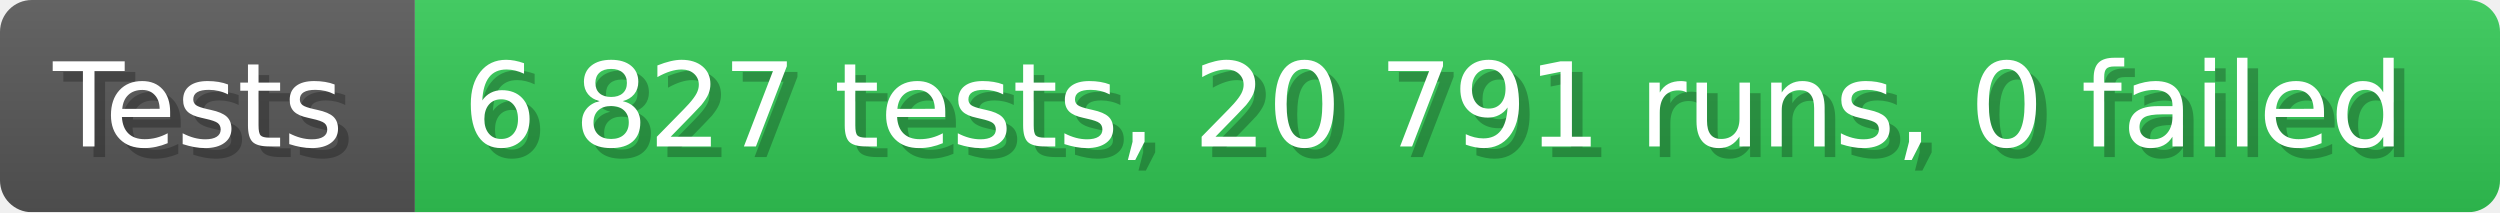
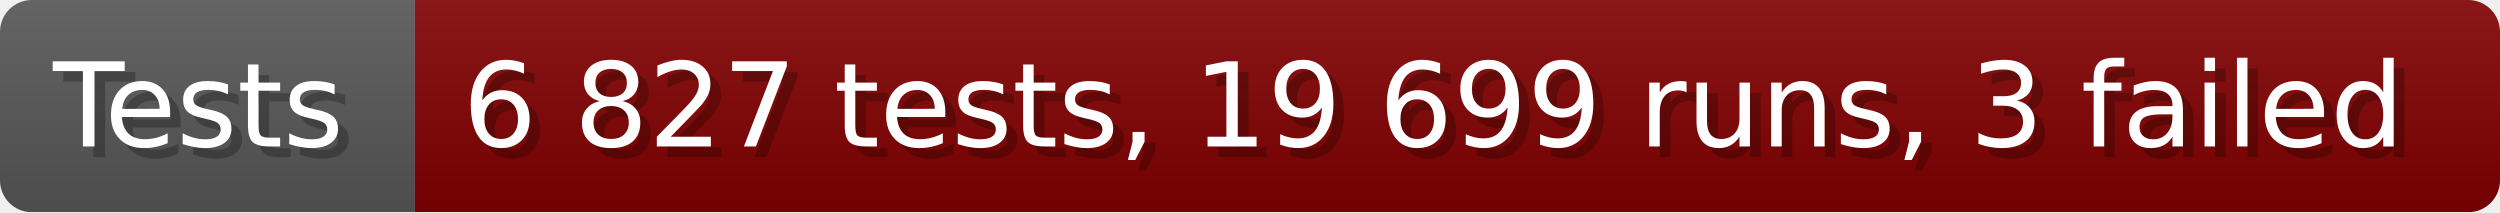
- <svg xmlns="http://www.w3.org/2000/svg" width="235.6" height="20" viewBox="0 0 2356 200" role="img" aria-label="Tests: 6 827 tests, 20 791 runs, 0 failed">
+ <svg xmlns="http://www.w3.org/2000/svg" width="235.6" height="20" viewBox="0 0 2356 200" role="img" aria-label="Tests: 6 827 tests, 19 699 runs, 3 failed">
  <linearGradient id="a" x2="0" y2="100%">
    <stop offset="0" stop-opacity=".1" stop-color="#EEE" />
    <stop offset="1" stop-opacity=".1" />
  </linearGradient>
  <mask id="m">
    <rect width="2356" height="200" rx="30" fill="#FFF" />
  </mask>
  <g mask="url(#m)">
    <rect width="391" height="200" fill="#555" />
-     <rect width="1965" height="200" fill="#31c653" x="391" />
+     <rect width="1965" height="200" fill="#800000" x="391" />
    <rect width="2356" height="200" fill="url(#a)" />
  </g>
  <g aria-hidden="true" fill="#fff" text-anchor="start" font-family="Verdana,DejaVu Sans,sans-serif" font-size="110">
    <text x="60" y="148" textLength="291" fill="#000" opacity="0.25">Tests</text>
    <text x="50" y="138" textLength="291">Tests</text>
-     <text x="446" y="148" textLength="1865" fill="#000" opacity="0.25">6 827 tests, 20 791 runs, 0 failed</text>
-     <text x="436" y="138" textLength="1865">6 827 tests, 20 791 runs, 0 failed</text>
+     <text x="446" y="148" textLength="1865" fill="#000" opacity="0.25">6 827 tests, 19 699 runs, 3 failed</text>
+     <text x="436" y="138" textLength="1865">6 827 tests, 19 699 runs, 3 failed</text>
  </g>
</svg>
